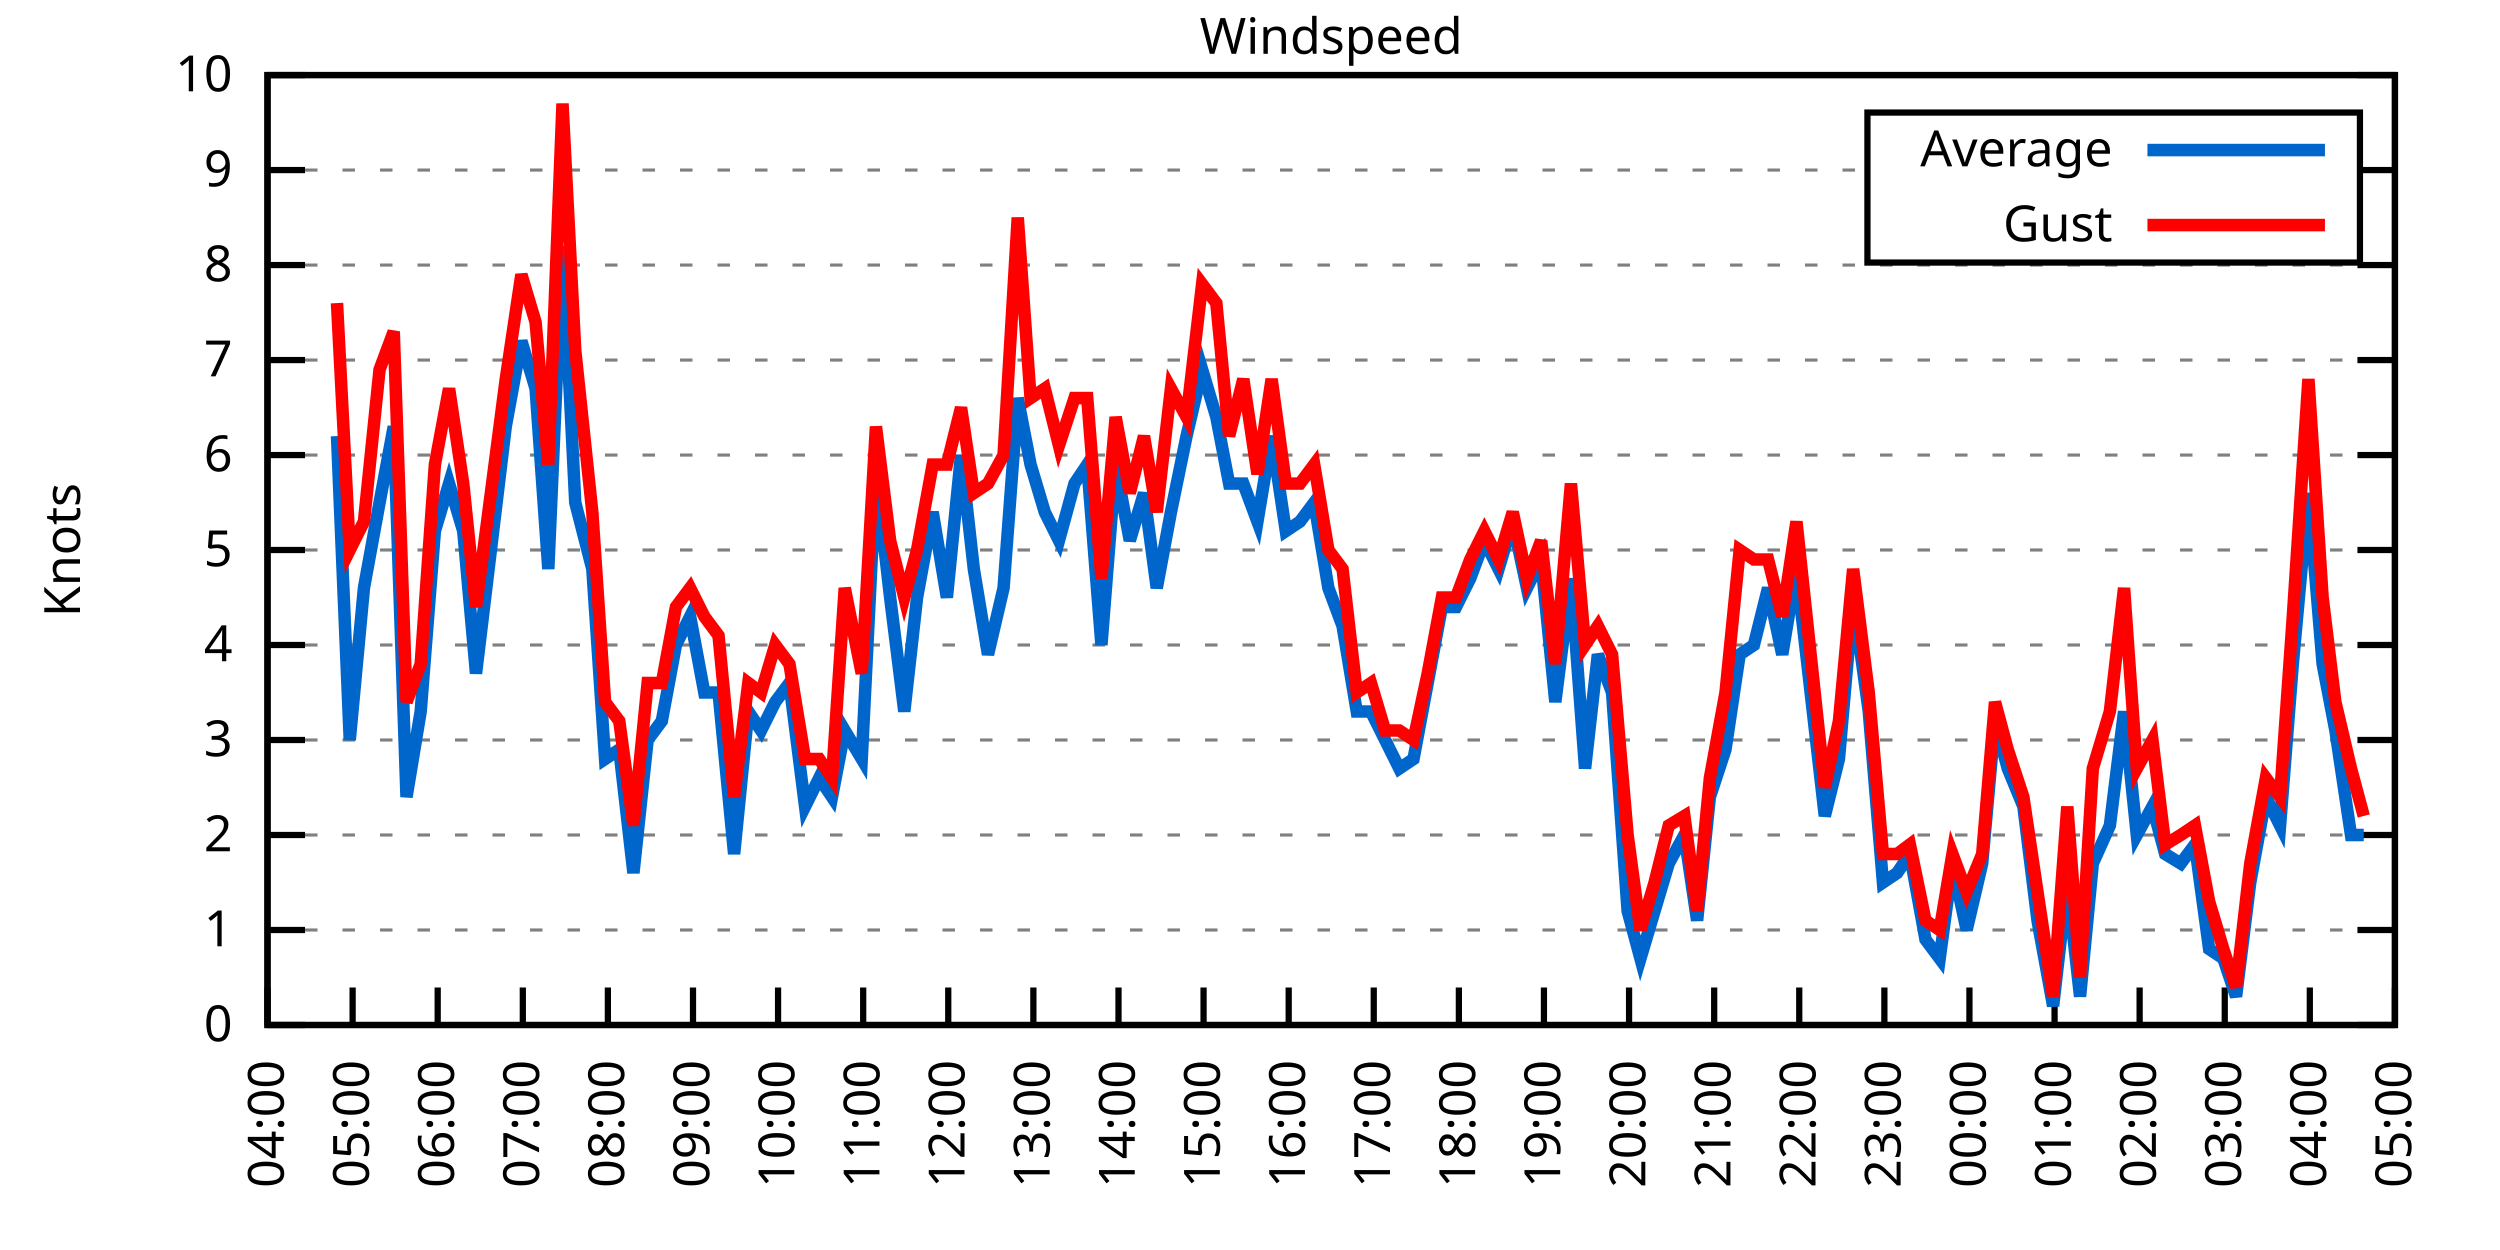
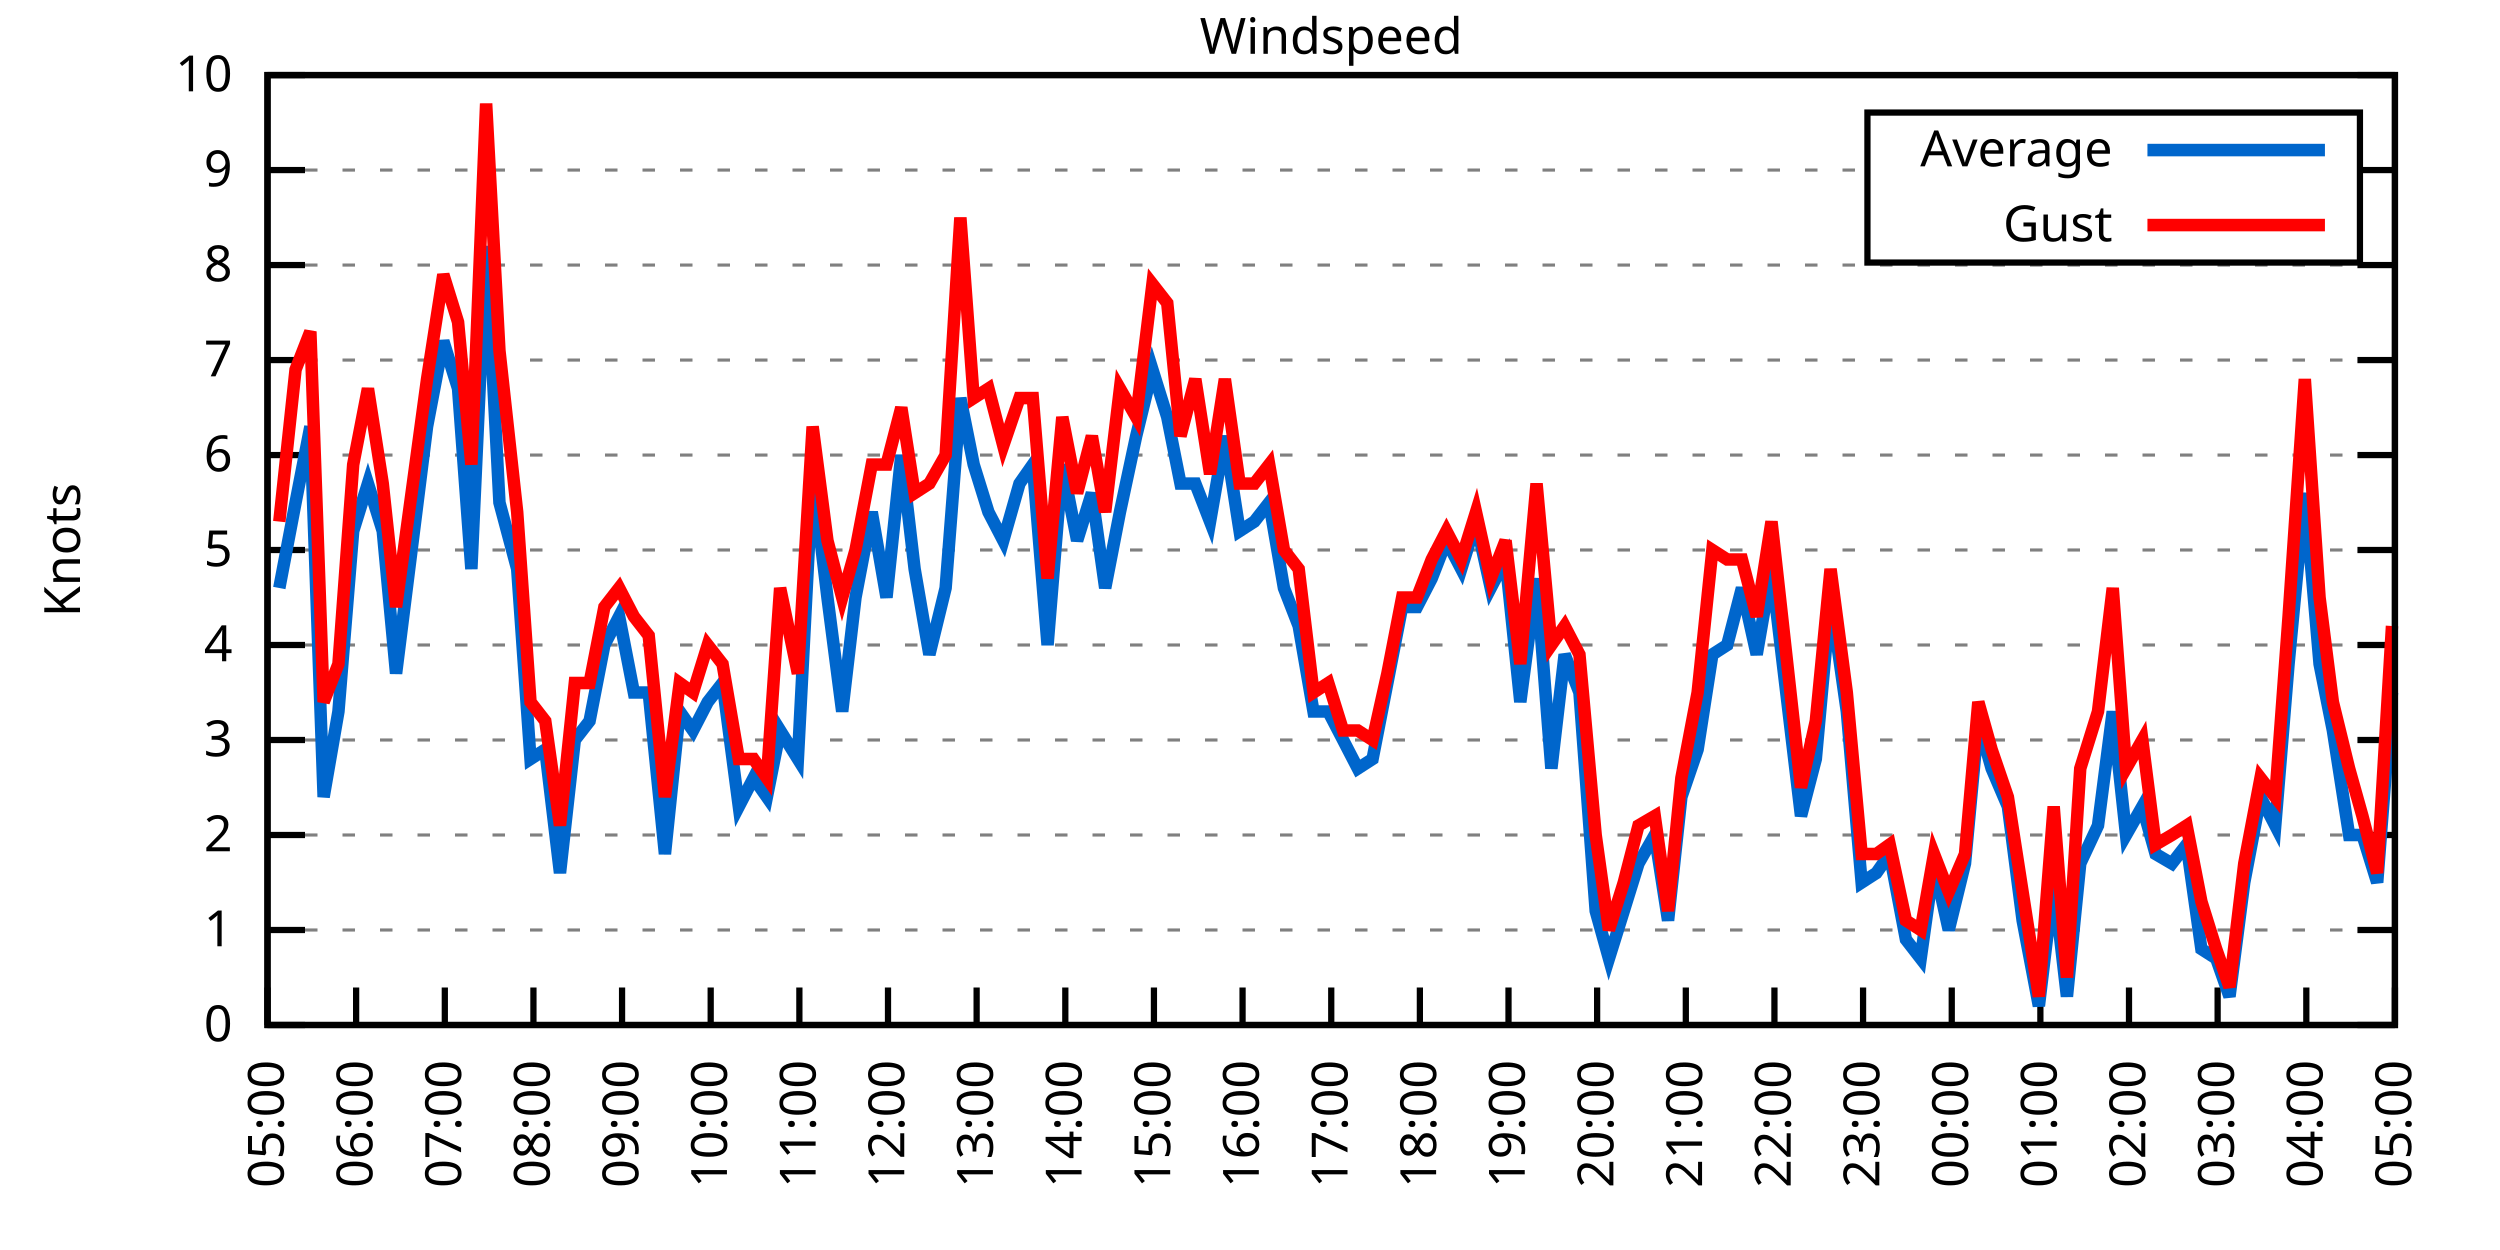
<svg xmlns="http://www.w3.org/2000/svg" xmlns:xlink="http://www.w3.org/1999/xlink" width="400" height="200" viewBox="0 0 400 200">
  <g id="gnuplot_canvas">
    <rect x="0" y="0" width="400" height="200" fill="none" />
    <defs>
      <circle id="gpDot" r="0.5" stroke-width="0.5" stroke="currentColor" />
      <path id="gpPt0" stroke-width="0.333" stroke="currentColor" d="M-1,0 h2 M0,-1 v2" />
      <path id="gpPt1" stroke-width="0.333" stroke="currentColor" d="M-1,-1 L1,1 M1,-1 L-1,1" />
      <path id="gpPt2" stroke-width="0.333" stroke="currentColor" d="M-1,0 L1,0 M0,-1 L0,1 M-1,-1 L1,1 M-1,1 L1,-1" />
      <rect id="gpPt3" stroke-width="0.333" stroke="currentColor" x="-1" y="-1" width="2" height="2" />
      <rect id="gpPt4" stroke-width="0.333" stroke="currentColor" fill="currentColor" x="-1" y="-1" width="2" height="2" />
      <circle id="gpPt5" stroke-width="0.333" stroke="currentColor" cx="0" cy="0" r="1" />
      <use xlink:href="#gpPt5" id="gpPt6" fill="currentColor" stroke="none" />
      <path id="gpPt7" stroke-width="0.333" stroke="currentColor" d="M0,-1.33 L-1.33,0.67 L1.33,0.67 z" />
      <use xlink:href="#gpPt7" id="gpPt8" fill="currentColor" stroke="none" />
      <use xlink:href="#gpPt7" id="gpPt9" stroke="currentColor" transform="rotate(180)" />
      <use xlink:href="#gpPt9" id="gpPt10" fill="currentColor" stroke="none" />
      <use xlink:href="#gpPt3" id="gpPt11" stroke="currentColor" transform="rotate(45)" />
      <use xlink:href="#gpPt11" id="gpPt12" fill="currentColor" stroke="none" />
      <path id="gpPt13" stroke-width="0.333" stroke="currentColor" d="M0,1.330 L1.265,0.411 L0.782,-1.067 L-0.782,-1.076 L-1.265,0.411 z" />
      <use xlink:href="#gpPt13" id="gpPt14" fill="currentColor" stroke="none" />
      <filter id="textbox" filterUnits="objectBoundingBox" x="0" y="0" height="1" width="1">
        <feFlood flood-color="white" flood-opacity="1" result="bgnd" />
        <feComposite in="SourceGraphic" in2="bgnd" operator="atop" />
      </filter>
      <filter id="greybox" filterUnits="objectBoundingBox" x="0" y="0" height="1" width="1">
        <feFlood flood-color="lightgrey" flood-opacity="1" result="grey" />
        <feComposite in="SourceGraphic" in2="grey" operator="atop" />
      </filter>
    </defs>
    <g fill="none" color="white" stroke="currentColor" stroke-width="1.00" stroke-linecap="butt" stroke-linejoin="miter">
</g>
    <g fill="none" color="black" stroke="currentColor" stroke-width="1.00" stroke-linecap="butt" stroke-linejoin="miter">
      <g stroke="none" shape-rendering="crispEdges">
        <polygon fill="rgb(255, 255, 255)" points="42.80,164.00 383.18,164.00 383.18,12.02 42.80,12.02 " />
      </g>
    </g>
    <g fill="none" color="black" stroke="currentColor" stroke-width="1.00" stroke-linecap="butt" stroke-linejoin="miter">
</g>
    <g fill="none" color="black" stroke="black" stroke-width="0.50" stroke-linecap="butt" stroke-linejoin="miter">
</g>
    <g fill="none" color="gray" stroke="currentColor" stroke-width="0.50" stroke-linecap="butt" stroke-linejoin="miter">
      <path stroke="gray" stroke-dasharray="2,4" class="gridline" d="M42.80,164.00 L383.19,164.00  " />
    </g>
    <g fill="none" color="gray" stroke="gray" stroke-width="1.00" stroke-linecap="butt" stroke-linejoin="miter">
</g>
    <g fill="none" color="black" stroke="currentColor" stroke-width="1.00" stroke-linecap="butt" stroke-linejoin="miter">
      <path stroke="black" d="M42.80,164.00 L48.80,164.00 M383.19,164.00 L377.19,164.00  " />
      <g transform="translate(37.20,166.60)" stroke="none" fill="black" font-family="Sans" font-size="8.00" text-anchor="end">
        <text>
          <tspan font-family="Sans"> 0</tspan>
        </text>
      </g>
    </g>
    <g fill="none" color="black" stroke="currentColor" stroke-width="1.00" stroke-linecap="butt" stroke-linejoin="miter">
</g>
    <g fill="none" color="black" stroke="black" stroke-width="0.50" stroke-linecap="butt" stroke-linejoin="miter">
</g>
    <g fill="none" color="gray" stroke="currentColor" stroke-width="0.50" stroke-linecap="butt" stroke-linejoin="miter">
      <path stroke="gray" stroke-dasharray="2,4" class="gridline" d="M42.80,148.80 L383.19,148.80  " />
    </g>
    <g fill="none" color="gray" stroke="gray" stroke-width="1.00" stroke-linecap="butt" stroke-linejoin="miter">
</g>
    <g fill="none" color="black" stroke="currentColor" stroke-width="1.00" stroke-linecap="butt" stroke-linejoin="miter">
      <path stroke="black" d="M42.80,148.80 L48.80,148.80 M383.19,148.80 L377.19,148.80  " />
      <g transform="translate(37.20,151.40)" stroke="none" fill="black" font-family="Sans" font-size="8.00" text-anchor="end">
        <text>
          <tspan font-family="Sans"> 1</tspan>
        </text>
      </g>
    </g>
    <g fill="none" color="black" stroke="currentColor" stroke-width="1.00" stroke-linecap="butt" stroke-linejoin="miter">
</g>
    <g fill="none" color="black" stroke="black" stroke-width="0.50" stroke-linecap="butt" stroke-linejoin="miter">
</g>
    <g fill="none" color="gray" stroke="currentColor" stroke-width="0.50" stroke-linecap="butt" stroke-linejoin="miter">
      <path stroke="gray" stroke-dasharray="2,4" class="gridline" d="M42.80,133.60 L383.19,133.60  " />
    </g>
    <g fill="none" color="gray" stroke="gray" stroke-width="1.00" stroke-linecap="butt" stroke-linejoin="miter">
</g>
    <g fill="none" color="black" stroke="currentColor" stroke-width="1.00" stroke-linecap="butt" stroke-linejoin="miter">
      <path stroke="black" d="M42.80,133.60 L48.80,133.60 M383.19,133.60 L377.19,133.60  " />
      <g transform="translate(37.20,136.20)" stroke="none" fill="black" font-family="Sans" font-size="8.00" text-anchor="end">
        <text>
          <tspan font-family="Sans"> 2</tspan>
        </text>
      </g>
    </g>
    <g fill="none" color="black" stroke="currentColor" stroke-width="1.00" stroke-linecap="butt" stroke-linejoin="miter">
</g>
    <g fill="none" color="black" stroke="black" stroke-width="0.50" stroke-linecap="butt" stroke-linejoin="miter">
</g>
    <g fill="none" color="gray" stroke="currentColor" stroke-width="0.50" stroke-linecap="butt" stroke-linejoin="miter">
      <path stroke="gray" stroke-dasharray="2,4" class="gridline" d="M42.80,118.40 L383.19,118.40  " />
    </g>
    <g fill="none" color="gray" stroke="gray" stroke-width="1.00" stroke-linecap="butt" stroke-linejoin="miter">
</g>
    <g fill="none" color="black" stroke="currentColor" stroke-width="1.00" stroke-linecap="butt" stroke-linejoin="miter">
      <path stroke="black" d="M42.80,118.40 L48.80,118.40 M383.19,118.40 L377.19,118.40  " />
      <g transform="translate(37.20,121.00)" stroke="none" fill="black" font-family="Sans" font-size="8.00" text-anchor="end">
        <text>
          <tspan font-family="Sans"> 3</tspan>
        </text>
      </g>
    </g>
    <g fill="none" color="black" stroke="currentColor" stroke-width="1.00" stroke-linecap="butt" stroke-linejoin="miter">
</g>
    <g fill="none" color="black" stroke="black" stroke-width="0.50" stroke-linecap="butt" stroke-linejoin="miter">
</g>
    <g fill="none" color="gray" stroke="currentColor" stroke-width="0.50" stroke-linecap="butt" stroke-linejoin="miter">
      <path stroke="gray" stroke-dasharray="2,4" class="gridline" d="M42.80,103.20 L383.19,103.20  " />
    </g>
    <g fill="none" color="gray" stroke="gray" stroke-width="1.00" stroke-linecap="butt" stroke-linejoin="miter">
</g>
    <g fill="none" color="black" stroke="currentColor" stroke-width="1.00" stroke-linecap="butt" stroke-linejoin="miter">
      <path stroke="black" d="M42.80,103.20 L48.80,103.20 M383.19,103.20 L377.19,103.20  " />
      <g transform="translate(37.20,105.80)" stroke="none" fill="black" font-family="Sans" font-size="8.00" text-anchor="end">
        <text>
          <tspan font-family="Sans"> 4</tspan>
        </text>
      </g>
    </g>
    <g fill="none" color="black" stroke="currentColor" stroke-width="1.00" stroke-linecap="butt" stroke-linejoin="miter">
</g>
    <g fill="none" color="black" stroke="black" stroke-width="0.50" stroke-linecap="butt" stroke-linejoin="miter">
</g>
    <g fill="none" color="gray" stroke="currentColor" stroke-width="0.50" stroke-linecap="butt" stroke-linejoin="miter">
      <path stroke="gray" stroke-dasharray="2,4" class="gridline" d="M42.80,88.00 L383.19,88.00  " />
    </g>
    <g fill="none" color="gray" stroke="gray" stroke-width="1.00" stroke-linecap="butt" stroke-linejoin="miter">
</g>
    <g fill="none" color="black" stroke="currentColor" stroke-width="1.00" stroke-linecap="butt" stroke-linejoin="miter">
      <path stroke="black" d="M42.80,88.00 L48.80,88.00 M383.19,88.00 L377.19,88.00  " />
      <g transform="translate(37.20,90.60)" stroke="none" fill="black" font-family="Sans" font-size="8.00" text-anchor="end">
        <text>
          <tspan font-family="Sans"> 5</tspan>
        </text>
      </g>
    </g>
    <g fill="none" color="black" stroke="currentColor" stroke-width="1.00" stroke-linecap="butt" stroke-linejoin="miter">
</g>
    <g fill="none" color="black" stroke="black" stroke-width="0.50" stroke-linecap="butt" stroke-linejoin="miter">
</g>
    <g fill="none" color="gray" stroke="currentColor" stroke-width="0.50" stroke-linecap="butt" stroke-linejoin="miter">
      <path stroke="gray" stroke-dasharray="2,4" class="gridline" d="M42.80,72.81 L383.19,72.81  " />
    </g>
    <g fill="none" color="gray" stroke="gray" stroke-width="1.00" stroke-linecap="butt" stroke-linejoin="miter">
</g>
    <g fill="none" color="black" stroke="currentColor" stroke-width="1.00" stroke-linecap="butt" stroke-linejoin="miter">
      <path stroke="black" d="M42.80,72.81 L48.80,72.81 M383.19,72.81 L377.19,72.81  " />
      <g transform="translate(37.20,75.41)" stroke="none" fill="black" font-family="Sans" font-size="8.00" text-anchor="end">
        <text>
          <tspan font-family="Sans"> 6</tspan>
        </text>
      </g>
    </g>
    <g fill="none" color="black" stroke="currentColor" stroke-width="1.00" stroke-linecap="butt" stroke-linejoin="miter">
</g>
    <g fill="none" color="black" stroke="black" stroke-width="0.50" stroke-linecap="butt" stroke-linejoin="miter">
</g>
    <g fill="none" color="gray" stroke="currentColor" stroke-width="0.50" stroke-linecap="butt" stroke-linejoin="miter">
      <path stroke="gray" stroke-dasharray="2,4" class="gridline" d="M42.80,57.61 L383.19,57.61  " />
    </g>
    <g fill="none" color="gray" stroke="gray" stroke-width="1.00" stroke-linecap="butt" stroke-linejoin="miter">
</g>
    <g fill="none" color="black" stroke="currentColor" stroke-width="1.00" stroke-linecap="butt" stroke-linejoin="miter">
      <path stroke="black" d="M42.80,57.61 L48.80,57.61 M383.19,57.61 L377.19,57.61  " />
      <g transform="translate(37.20,60.21)" stroke="none" fill="black" font-family="Sans" font-size="8.00" text-anchor="end">
        <text>
          <tspan font-family="Sans"> 7</tspan>
        </text>
      </g>
    </g>
    <g fill="none" color="black" stroke="currentColor" stroke-width="1.00" stroke-linecap="butt" stroke-linejoin="miter">
</g>
    <g fill="none" color="black" stroke="black" stroke-width="0.50" stroke-linecap="butt" stroke-linejoin="miter">
</g>
    <g fill="none" color="gray" stroke="currentColor" stroke-width="0.50" stroke-linecap="butt" stroke-linejoin="miter">
      <path stroke="gray" stroke-dasharray="2,4" class="gridline" d="M42.80,42.41 L383.19,42.41  " />
    </g>
    <g fill="none" color="gray" stroke="gray" stroke-width="1.00" stroke-linecap="butt" stroke-linejoin="miter">
</g>
    <g fill="none" color="black" stroke="currentColor" stroke-width="1.00" stroke-linecap="butt" stroke-linejoin="miter">
      <path stroke="black" d="M42.80,42.41 L48.80,42.41 M383.19,42.41 L377.19,42.41  " />
      <g transform="translate(37.20,45.01)" stroke="none" fill="black" font-family="Sans" font-size="8.00" text-anchor="end">
        <text>
          <tspan font-family="Sans"> 8</tspan>
        </text>
      </g>
    </g>
    <g fill="none" color="black" stroke="currentColor" stroke-width="1.00" stroke-linecap="butt" stroke-linejoin="miter">
</g>
    <g fill="none" color="black" stroke="black" stroke-width="0.50" stroke-linecap="butt" stroke-linejoin="miter">
</g>
    <g fill="none" color="gray" stroke="currentColor" stroke-width="0.50" stroke-linecap="butt" stroke-linejoin="miter">
      <path stroke="gray" stroke-dasharray="2,4" class="gridline" d="M42.80,27.21 L298.79,27.21 M377.59,27.21 L383.19,27.21  " />
    </g>
    <g fill="none" color="gray" stroke="gray" stroke-width="1.00" stroke-linecap="butt" stroke-linejoin="miter">
</g>
    <g fill="none" color="black" stroke="currentColor" stroke-width="1.00" stroke-linecap="butt" stroke-linejoin="miter">
      <path stroke="black" d="M42.80,27.21 L48.80,27.21 M383.19,27.21 L377.19,27.21  " />
      <g transform="translate(37.20,29.81)" stroke="none" fill="black" font-family="Sans" font-size="8.00" text-anchor="end">
        <text>
          <tspan font-family="Sans"> 9</tspan>
        </text>
      </g>
    </g>
    <g fill="none" color="black" stroke="currentColor" stroke-width="1.00" stroke-linecap="butt" stroke-linejoin="miter">
</g>
    <g fill="none" color="black" stroke="black" stroke-width="0.50" stroke-linecap="butt" stroke-linejoin="miter">
</g>
    <g fill="none" color="gray" stroke="currentColor" stroke-width="0.50" stroke-linecap="butt" stroke-linejoin="miter">
      <path stroke="gray" stroke-dasharray="2,4" class="gridline" d="M42.80,12.01 L383.19,12.01  " />
    </g>
    <g fill="none" color="gray" stroke="gray" stroke-width="1.00" stroke-linecap="butt" stroke-linejoin="miter">
</g>
    <g fill="none" color="black" stroke="currentColor" stroke-width="1.00" stroke-linecap="butt" stroke-linejoin="miter">
      <path stroke="black" d="M42.80,12.01 L48.80,12.01 M383.19,12.01 L377.19,12.01  " />
      <g transform="translate(37.20,14.61)" stroke="none" fill="black" font-family="Sans" font-size="8.00" text-anchor="end">
        <text>
          <tspan font-family="Sans"> 10</tspan>
        </text>
      </g>
    </g>
    <g fill="none" color="black" stroke="currentColor" stroke-width="1.00" stroke-linecap="butt" stroke-linejoin="miter">
      <path stroke="black" d="M42.80,164.00 L42.80,158.00  " />
      <g transform="translate(45.40,169.60) rotate(270.00)" stroke="none" fill="black" font-family="Sans" font-size="8.00" text-anchor="end">
        <text>
-           <tspan font-family="Sans">04:00</tspan>
-         </text>
-       </g>
-     </g>
-     <g fill="none" color="black" stroke="currentColor" stroke-width="1.00" stroke-linecap="butt" stroke-linejoin="miter">
-       <path stroke="black" d="M56.42,164.00 L56.42,158.00  " />
-       <g transform="translate(59.02,169.60) rotate(270.00)" stroke="none" fill="black" font-family="Sans" font-size="8.00" text-anchor="end">
-         <text>
          <tspan font-family="Sans">05:00</tspan>
        </text>
      </g>
    </g>
    <g fill="none" color="black" stroke="currentColor" stroke-width="1.00" stroke-linecap="butt" stroke-linejoin="miter">
-       <path stroke="black" d="M70.03,164.00 L70.03,158.00  " />
-       <g transform="translate(72.63,169.60) rotate(270.00)" stroke="none" fill="black" font-family="Sans" font-size="8.00" text-anchor="end">
+       <path stroke="black" d="M56.98,164.00 L56.98,158.00  " />
+       <g transform="translate(59.58,169.60) rotate(270.00)" stroke="none" fill="black" font-family="Sans" font-size="8.00" text-anchor="end">
        <text>
          <tspan font-family="Sans">06:00</tspan>
        </text>
      </g>
    </g>
    <g fill="none" color="black" stroke="currentColor" stroke-width="1.00" stroke-linecap="butt" stroke-linejoin="miter">
-       <path stroke="black" d="M83.65,164.00 L83.65,158.00  " />
-       <g transform="translate(86.25,169.60) rotate(270.00)" stroke="none" fill="black" font-family="Sans" font-size="8.00" text-anchor="end">
+       <path stroke="black" d="M71.17,164.00 L71.17,158.00  " />
+       <g transform="translate(73.77,169.60) rotate(270.00)" stroke="none" fill="black" font-family="Sans" font-size="8.00" text-anchor="end">
        <text>
          <tspan font-family="Sans">07:00</tspan>
        </text>
      </g>
    </g>
    <g fill="none" color="black" stroke="currentColor" stroke-width="1.00" stroke-linecap="butt" stroke-linejoin="miter">
-       <path stroke="black" d="M97.26,164.00 L97.26,158.00  " />
-       <g transform="translate(99.86,169.60) rotate(270.00)" stroke="none" fill="black" font-family="Sans" font-size="8.00" text-anchor="end">
+       <path stroke="black" d="M85.35,164.00 L85.35,158.00  " />
+       <g transform="translate(87.95,169.60) rotate(270.00)" stroke="none" fill="black" font-family="Sans" font-size="8.00" text-anchor="end">
        <text>
          <tspan font-family="Sans">08:00</tspan>
        </text>
      </g>
    </g>
    <g fill="none" color="black" stroke="currentColor" stroke-width="1.00" stroke-linecap="butt" stroke-linejoin="miter">
-       <path stroke="black" d="M110.88,164.00 L110.88,158.00  " />
-       <g transform="translate(113.48,169.60) rotate(270.00)" stroke="none" fill="black" font-family="Sans" font-size="8.00" text-anchor="end">
+       <path stroke="black" d="M99.53,164.00 L99.53,158.00  " />
+       <g transform="translate(102.13,169.60) rotate(270.00)" stroke="none" fill="black" font-family="Sans" font-size="8.00" text-anchor="end">
        <text>
          <tspan font-family="Sans">09:00</tspan>
        </text>
      </g>
    </g>
    <g fill="none" color="black" stroke="currentColor" stroke-width="1.00" stroke-linecap="butt" stroke-linejoin="miter">
-       <path stroke="black" d="M124.49,164.00 L124.49,158.00  " />
-       <g transform="translate(127.09,169.60) rotate(270.00)" stroke="none" fill="black" font-family="Sans" font-size="8.00" text-anchor="end">
+       <path stroke="black" d="M113.71,164.00 L113.71,158.00  " />
+       <g transform="translate(116.31,169.60) rotate(270.00)" stroke="none" fill="black" font-family="Sans" font-size="8.00" text-anchor="end">
        <text>
          <tspan font-family="Sans">10:00</tspan>
        </text>
      </g>
    </g>
    <g fill="none" color="black" stroke="currentColor" stroke-width="1.00" stroke-linecap="butt" stroke-linejoin="miter">
-       <path stroke="black" d="M138.11,164.00 L138.11,158.00  " />
-       <g transform="translate(140.71,169.60) rotate(270.00)" stroke="none" fill="black" font-family="Sans" font-size="8.00" text-anchor="end">
+       <path stroke="black" d="M127.90,164.00 L127.90,158.00  " />
+       <g transform="translate(130.50,169.60) rotate(270.00)" stroke="none" fill="black" font-family="Sans" font-size="8.00" text-anchor="end">
        <text>
          <tspan font-family="Sans">11:00</tspan>
        </text>
      </g>
    </g>
    <g fill="none" color="black" stroke="currentColor" stroke-width="1.00" stroke-linecap="butt" stroke-linejoin="miter">
-       <path stroke="black" d="M151.72,164.00 L151.72,158.00  " />
-       <g transform="translate(154.32,169.60) rotate(270.00)" stroke="none" fill="black" font-family="Sans" font-size="8.00" text-anchor="end">
+       <path stroke="black" d="M142.08,164.00 L142.08,158.00  " />
+       <g transform="translate(144.68,169.60) rotate(270.00)" stroke="none" fill="black" font-family="Sans" font-size="8.00" text-anchor="end">
        <text>
          <tspan font-family="Sans">12:00</tspan>
        </text>
      </g>
    </g>
    <g fill="none" color="black" stroke="currentColor" stroke-width="1.00" stroke-linecap="butt" stroke-linejoin="miter">
-       <path stroke="black" d="M165.34,164.00 L165.34,158.00  " />
-       <g transform="translate(167.94,169.60) rotate(270.00)" stroke="none" fill="black" font-family="Sans" font-size="8.00" text-anchor="end">
+       <path stroke="black" d="M156.26,164.00 L156.26,158.00  " />
+       <g transform="translate(158.86,169.60) rotate(270.00)" stroke="none" fill="black" font-family="Sans" font-size="8.00" text-anchor="end">
        <text>
          <tspan font-family="Sans">13:00</tspan>
        </text>
      </g>
    </g>
    <g fill="none" color="black" stroke="currentColor" stroke-width="1.00" stroke-linecap="butt" stroke-linejoin="miter">
-       <path stroke="black" d="M178.96,164.00 L178.96,158.00  " />
-       <g transform="translate(181.56,169.60) rotate(270.00)" stroke="none" fill="black" font-family="Sans" font-size="8.00" text-anchor="end">
+       <path stroke="black" d="M170.45,164.00 L170.45,158.00  " />
+       <g transform="translate(173.05,169.60) rotate(270.00)" stroke="none" fill="black" font-family="Sans" font-size="8.00" text-anchor="end">
        <text>
          <tspan font-family="Sans">14:00</tspan>
        </text>
      </g>
    </g>
    <g fill="none" color="black" stroke="currentColor" stroke-width="1.00" stroke-linecap="butt" stroke-linejoin="miter">
-       <path stroke="black" d="M192.57,164.00 L192.57,158.00  " />
-       <g transform="translate(195.17,169.60) rotate(270.00)" stroke="none" fill="black" font-family="Sans" font-size="8.00" text-anchor="end">
+       <path stroke="black" d="M184.63,164.00 L184.63,158.00  " />
+       <g transform="translate(187.23,169.60) rotate(270.00)" stroke="none" fill="black" font-family="Sans" font-size="8.00" text-anchor="end">
        <text>
          <tspan font-family="Sans">15:00</tspan>
        </text>
      </g>
    </g>
    <g fill="none" color="black" stroke="currentColor" stroke-width="1.00" stroke-linecap="butt" stroke-linejoin="miter">
-       <path stroke="black" d="M206.19,164.00 L206.19,158.00  " />
-       <g transform="translate(208.79,169.60) rotate(270.00)" stroke="none" fill="black" font-family="Sans" font-size="8.00" text-anchor="end">
+       <path stroke="black" d="M198.81,164.00 L198.81,158.00  " />
+       <g transform="translate(201.41,169.60) rotate(270.00)" stroke="none" fill="black" font-family="Sans" font-size="8.00" text-anchor="end">
        <text>
          <tspan font-family="Sans">16:00</tspan>
        </text>
      </g>
    </g>
    <g fill="none" color="black" stroke="currentColor" stroke-width="1.00" stroke-linecap="butt" stroke-linejoin="miter">
-       <path stroke="black" d="M219.80,164.00 L219.80,158.00  " />
-       <g transform="translate(222.40,169.60) rotate(270.00)" stroke="none" fill="black" font-family="Sans" font-size="8.00" text-anchor="end">
+       <path stroke="black" d="M213.00,164.00 L213.00,158.00  " />
+       <g transform="translate(215.60,169.60) rotate(270.00)" stroke="none" fill="black" font-family="Sans" font-size="8.00" text-anchor="end">
        <text>
          <tspan font-family="Sans">17:00</tspan>
        </text>
      </g>
    </g>
    <g fill="none" color="black" stroke="currentColor" stroke-width="1.00" stroke-linecap="butt" stroke-linejoin="miter">
-       <path stroke="black" d="M233.42,164.00 L233.42,158.00  " />
-       <g transform="translate(236.02,169.60) rotate(270.00)" stroke="none" fill="black" font-family="Sans" font-size="8.00" text-anchor="end">
+       <path stroke="black" d="M227.18,164.00 L227.18,158.00  " />
+       <g transform="translate(229.78,169.60) rotate(270.00)" stroke="none" fill="black" font-family="Sans" font-size="8.00" text-anchor="end">
        <text>
          <tspan font-family="Sans">18:00</tspan>
        </text>
      </g>
    </g>
    <g fill="none" color="black" stroke="currentColor" stroke-width="1.00" stroke-linecap="butt" stroke-linejoin="miter">
-       <path stroke="black" d="M247.03,164.00 L247.03,158.00  " />
-       <g transform="translate(249.63,169.60) rotate(270.00)" stroke="none" fill="black" font-family="Sans" font-size="8.00" text-anchor="end">
+       <path stroke="black" d="M241.36,164.00 L241.36,158.00  " />
+       <g transform="translate(243.96,169.60) rotate(270.00)" stroke="none" fill="black" font-family="Sans" font-size="8.00" text-anchor="end">
        <text>
          <tspan font-family="Sans">19:00</tspan>
        </text>
      </g>
    </g>
    <g fill="none" color="black" stroke="currentColor" stroke-width="1.00" stroke-linecap="butt" stroke-linejoin="miter">
-       <path stroke="black" d="M260.65,164.00 L260.65,158.00  " />
-       <g transform="translate(263.25,169.60) rotate(270.00)" stroke="none" fill="black" font-family="Sans" font-size="8.00" text-anchor="end">
+       <path stroke="black" d="M255.54,164.00 L255.54,158.00  " />
+       <g transform="translate(258.14,169.60) rotate(270.00)" stroke="none" fill="black" font-family="Sans" font-size="8.00" text-anchor="end">
        <text>
          <tspan font-family="Sans">20:00</tspan>
        </text>
      </g>
    </g>
    <g fill="none" color="black" stroke="currentColor" stroke-width="1.00" stroke-linecap="butt" stroke-linejoin="miter">
-       <path stroke="black" d="M274.27,164.00 L274.27,158.00  " />
-       <g transform="translate(276.87,169.60) rotate(270.00)" stroke="none" fill="black" font-family="Sans" font-size="8.00" text-anchor="end">
+       <path stroke="black" d="M269.73,164.00 L269.73,158.00  " />
+       <g transform="translate(272.33,169.60) rotate(270.00)" stroke="none" fill="black" font-family="Sans" font-size="8.00" text-anchor="end">
        <text>
          <tspan font-family="Sans">21:00</tspan>
        </text>
      </g>
    </g>
    <g fill="none" color="black" stroke="currentColor" stroke-width="1.00" stroke-linecap="butt" stroke-linejoin="miter">
-       <path stroke="black" d="M287.88,164.00 L287.88,158.00  " />
-       <g transform="translate(290.48,169.60) rotate(270.00)" stroke="none" fill="black" font-family="Sans" font-size="8.00" text-anchor="end">
+       <path stroke="black" d="M283.91,164.00 L283.91,158.00  " />
+       <g transform="translate(286.51,169.60) rotate(270.00)" stroke="none" fill="black" font-family="Sans" font-size="8.00" text-anchor="end">
        <text>
          <tspan font-family="Sans">22:00</tspan>
        </text>
      </g>
    </g>
    <g fill="none" color="black" stroke="currentColor" stroke-width="1.00" stroke-linecap="butt" stroke-linejoin="miter">
-       <path stroke="black" d="M301.50,164.00 L301.50,158.00  " />
-       <g transform="translate(304.10,169.60) rotate(270.00)" stroke="none" fill="black" font-family="Sans" font-size="8.00" text-anchor="end">
+       <path stroke="black" d="M298.09,164.00 L298.09,158.00  " />
+       <g transform="translate(300.69,169.60) rotate(270.00)" stroke="none" fill="black" font-family="Sans" font-size="8.00" text-anchor="end">
        <text>
          <tspan font-family="Sans">23:00</tspan>
        </text>
      </g>
    </g>
    <g fill="none" color="black" stroke="currentColor" stroke-width="1.00" stroke-linecap="butt" stroke-linejoin="miter">
-       <path stroke="black" d="M315.11,164.00 L315.11,158.00  " />
-       <g transform="translate(317.71,169.60) rotate(270.00)" stroke="none" fill="black" font-family="Sans" font-size="8.00" text-anchor="end">
+       <path stroke="black" d="M312.28,164.00 L312.28,158.00  " />
+       <g transform="translate(314.88,169.60) rotate(270.00)" stroke="none" fill="black" font-family="Sans" font-size="8.00" text-anchor="end">
        <text>
          <tspan font-family="Sans">00:00</tspan>
        </text>
      </g>
    </g>
    <g fill="none" color="black" stroke="currentColor" stroke-width="1.00" stroke-linecap="butt" stroke-linejoin="miter">
-       <path stroke="black" d="M328.73,164.00 L328.73,158.00  " />
-       <g transform="translate(331.33,169.60) rotate(270.00)" stroke="none" fill="black" font-family="Sans" font-size="8.00" text-anchor="end">
+       <path stroke="black" d="M326.46,164.00 L326.46,158.00  " />
+       <g transform="translate(329.06,169.60) rotate(270.00)" stroke="none" fill="black" font-family="Sans" font-size="8.00" text-anchor="end">
        <text>
          <tspan font-family="Sans">01:00</tspan>
        </text>
      </g>
    </g>
    <g fill="none" color="black" stroke="currentColor" stroke-width="1.00" stroke-linecap="butt" stroke-linejoin="miter">
-       <path stroke="black" d="M342.34,164.00 L342.34,158.00  " />
-       <g transform="translate(344.94,169.60) rotate(270.00)" stroke="none" fill="black" font-family="Sans" font-size="8.00" text-anchor="end">
+       <path stroke="black" d="M340.64,164.00 L340.64,158.00  " />
+       <g transform="translate(343.24,169.60) rotate(270.00)" stroke="none" fill="black" font-family="Sans" font-size="8.00" text-anchor="end">
        <text>
          <tspan font-family="Sans">02:00</tspan>
        </text>
      </g>
    </g>
    <g fill="none" color="black" stroke="currentColor" stroke-width="1.00" stroke-linecap="butt" stroke-linejoin="miter">
-       <path stroke="black" d="M355.96,164.00 L355.96,158.00  " />
-       <g transform="translate(358.56,169.60) rotate(270.00)" stroke="none" fill="black" font-family="Sans" font-size="8.00" text-anchor="end">
+       <path stroke="black" d="M354.82,164.00 L354.82,158.00  " />
+       <g transform="translate(357.42,169.60) rotate(270.00)" stroke="none" fill="black" font-family="Sans" font-size="8.00" text-anchor="end">
        <text>
          <tspan font-family="Sans">03:00</tspan>
        </text>
      </g>
    </g>
    <g fill="none" color="black" stroke="currentColor" stroke-width="1.00" stroke-linecap="butt" stroke-linejoin="miter">
-       <path stroke="black" d="M369.57,164.00 L369.57,158.00  " />
-       <g transform="translate(372.17,169.60) rotate(270.00)" stroke="none" fill="black" font-family="Sans" font-size="8.00" text-anchor="end">
+       <path stroke="black" d="M369.01,164.00 L369.01,158.00  " />
+       <g transform="translate(371.61,169.60) rotate(270.00)" stroke="none" fill="black" font-family="Sans" font-size="8.00" text-anchor="end">
        <text>
          <tspan font-family="Sans">04:00</tspan>
        </text>
      </g>
    </g>
    <g fill="none" color="black" stroke="currentColor" stroke-width="1.00" stroke-linecap="butt" stroke-linejoin="miter">
      <path stroke="black" d="M383.19,164.00 L383.19,158.00  " />
      <g transform="translate(385.79,169.60) rotate(270.00)" stroke="none" fill="black" font-family="Sans" font-size="8.00" text-anchor="end">
        <text>
          <tspan font-family="Sans">05:00</tspan>
        </text>
      </g>
    </g>
    <g fill="none" color="black" stroke="currentColor" stroke-width="1.00" stroke-linecap="butt" stroke-linejoin="miter">
</g>
    <g fill="none" color="black" stroke="currentColor" stroke-width="1.00" stroke-linecap="butt" stroke-linejoin="miter">
      <path stroke="black" d="M42.80,12.01 L42.80,164.00 L383.19,164.00 L383.19,12.01 L42.80,12.01 Z  " />
    </g>
    <g fill="none" color="black" stroke="currentColor" stroke-width="1.00" stroke-linecap="butt" stroke-linejoin="miter">
</g>
    <g fill="none" color="black" stroke="currentColor" stroke-width="1.00" stroke-linecap="butt" stroke-linejoin="miter">
      <path stroke="black" d="M298.79,42.01 L298.79,18.01 L377.59,18.01 L377.59,42.01 L298.79,42.01 Z  " />
    </g>
    <g id="Windspeed_plot_1">
      <g fill="none" color="white" stroke="black" stroke-width="2.00" stroke-linecap="butt" stroke-linejoin="miter">
</g>
      <g fill="none" color="black" stroke="currentColor" stroke-width="2.00" stroke-linecap="butt" stroke-linejoin="miter">
        <g transform="translate(337.99,26.61)" stroke="none" fill="black" font-family="Sans" font-size="8.00" text-anchor="end">
          <text>
            <tspan font-family="Sans">Average</tspan>
          </text>
        </g>
      </g>
      <g fill="none" color="black" stroke="currentColor" stroke-width="2.00" stroke-linecap="butt" stroke-linejoin="miter">
-         <path stroke="rgb(  0, 102, 204)" d="M343.59,24.01 L371.99,24.01 M53.92,69.77 L55.96,118.40 L58.23,94.08 L60.73,80.41 L63.00,68.25 L65.04,127.52   L67.31,113.84 L69.58,84.97 L71.85,77.37 L74.12,84.97 L76.16,107.76 L80.92,68.25 L83.42,54.57 L85.69,62.17   L87.73,91.04 L90.00,39.37 L92.04,80.41 L94.77,91.04 L96.81,121.44 L99.08,119.92 L101.35,139.68 L103.62,118.40   L105.89,115.36 L108.15,103.20 L110.42,98.64 L112.69,110.80 L114.96,110.80 L117.46,136.64 L119.73,113.84 L121.77,116.88   L124.04,112.32 L126.31,109.28 L128.81,129.04 L131.07,124.48 L133.12,127.52 L135.16,116.88 L137.88,121.44 L140.15,75.85   L142.42,95.60 L144.69,113.84 L146.73,95.60 L149.23,81.93 L151.50,95.60 L153.77,72.81 L155.81,91.04 L158.08,104.72   L160.57,94.08 L162.84,63.69 L164.89,74.33 L167.16,81.93 L169.43,86.49 L171.92,77.37 L173.96,74.33 L176.23,103.20   L178.50,74.33 L180.77,86.49 L183.04,78.89 L185.08,94.08 L187.35,81.93 L189.85,69.77 L192.34,59.13 L194.61,66.73   L196.66,77.37 L198.93,77.37 L201.19,83.45 L203.46,69.77 L205.73,84.97 L208.00,83.45 L210.27,80.41 L212.54,94.08   L214.81,100.16 L217.08,113.84 L219.35,113.84 L221.62,118.40 L223.89,122.96 L226.16,121.44 L228.43,109.28 L230.70,97.12   L232.96,97.12 L235.23,92.56 L237.50,86.49 L239.77,91.04 L242.04,83.45 L244.31,94.08 L246.58,89.52 L248.85,112.32   L251.35,92.56 L253.61,122.96 L255.66,104.72 L257.93,110.80 L260.42,145.76 L262.47,153.36 L264.73,145.76 L267.00,138.16   L269.50,133.60 L271.54,147.28 L273.58,127.52 L276.08,119.92 L278.35,104.72 L280.62,103.20 L282.89,94.08 L285.16,104.72   L287.43,91.04 L289.70,110.80 L291.97,130.56 L294.23,121.44 L296.50,95.60 L299.00,113.84 L301.27,141.20 L303.54,139.68   L305.58,136.64 L308.08,150.32 L310.35,153.36 L312.39,138.16 L314.66,148.80 L317.15,138.16 L319.20,115.36 L321.24,122.96   L323.74,129.04 L326.00,147.28 L328.50,160.96 L330.77,141.20 L332.81,159.44 L334.85,138.16 L337.58,132.08 L339.85,113.84   L341.89,133.60 L344.39,129.04 L346.43,136.64 L348.92,138.16 L351.19,135.12 L353.46,151.84 L355.73,153.36 L357.77,159.44   L360.04,141.20 L362.54,127.52 L364.81,132.08 L366.85,106.24 L369.35,78.89 L371.62,106.24 L373.66,116.88 L376.16,133.60   L378.20,133.60  " />
+         <path stroke="rgb(  0, 102, 204)" d="M343.59,24.01 L371.99,24.01 M44.69,94.08 L47.29,80.41 L49.66,68.25 L51.78,127.52 L54.15,113.84 L56.51,84.97   L58.87,77.37 L61.24,84.97 L63.37,107.76 L68.33,68.25 L70.93,54.57 L73.29,62.17 L75.42,91.04 L77.78,39.37   L79.91,80.41 L82.75,91.04 L84.88,121.44 L87.24,119.92 L89.60,139.68 L91.97,118.40 L94.33,115.36 L96.70,103.20   L99.06,98.64 L101.42,110.80 L103.79,110.80 L106.39,136.64 L108.75,113.84 L110.88,116.88 L113.24,112.32 L115.61,109.28   L118.21,129.04 L120.57,124.48 L122.70,127.52 L124.82,116.88 L127.66,121.44 L130.02,75.85 L132.39,95.60 L134.75,113.84   L136.88,95.60 L139.48,81.93 L141.84,95.60 L144.21,72.81 L146.34,91.04 L148.70,104.72 L151.30,94.08 L153.66,63.69   L155.79,74.33 L158.15,81.93 L160.52,86.49 L163.12,77.37 L165.25,74.33 L167.61,103.20 L169.97,74.33 L172.34,86.49   L174.70,78.89 L176.83,94.08 L179.19,81.93 L181.79,69.77 L184.39,59.13 L186.76,66.73 L188.88,77.37 L191.25,77.37   L193.61,83.45 L195.98,69.77 L198.34,84.97 L200.70,83.45 L203.07,80.41 L205.43,94.08 L207.79,100.16 L210.16,113.84   L212.52,113.84 L214.89,118.40 L217.25,122.96 L219.61,121.44 L221.98,109.28 L224.34,97.12 L226.71,97.12 L229.07,92.56   L231.43,86.49 L233.80,91.04 L236.16,83.45 L238.52,94.08 L240.89,89.52 L243.25,112.32 L245.85,92.56 L248.22,122.96   L250.34,104.72 L252.71,110.80 L255.31,145.76 L257.43,153.36 L259.80,145.76 L262.16,138.16 L264.76,133.60 L266.89,147.28   L269.02,127.52 L271.62,119.92 L273.98,104.72 L276.35,103.20 L278.71,94.08 L281.07,104.72 L283.44,91.04 L285.80,110.80   L288.16,130.56 L290.53,121.44 L292.89,95.60 L295.49,113.84 L297.86,141.20 L300.22,139.68 L302.35,136.64 L304.95,150.32   L307.31,153.36 L309.44,138.16 L311.80,148.80 L314.40,138.16 L316.53,115.36 L318.66,122.96 L321.26,129.04 L323.62,147.28   L326.22,160.96 L328.59,141.20 L330.71,159.44 L332.84,138.16 L335.68,132.08 L338.04,113.84 L340.17,133.60 L342.77,129.04   L344.90,136.64 L347.50,138.16 L349.86,135.12 L352.22,151.84 L354.59,153.36 L356.72,159.44 L359.08,141.20 L361.68,127.52   L364.04,132.08 L366.17,106.24 L368.77,78.89 L371.13,106.24 L373.26,116.88 L375.86,133.60 L377.99,133.60 L380.35,141.20   L382.72,110.80  " />
      </g>
    </g>
    <g id="Windspeed_plot_2">
      <g fill="none" color="black" stroke="currentColor" stroke-width="2.00" stroke-linecap="butt" stroke-linejoin="miter">
        <g transform="translate(337.99,38.61)" stroke="none" fill="black" font-family="Sans" font-size="8.00" text-anchor="end">
          <text>
            <tspan font-family="Sans">Gust</tspan>
          </text>
        </g>
      </g>
      <g fill="none" color="black" stroke="currentColor" stroke-width="2.00" stroke-linecap="butt" stroke-linejoin="miter">
-         <path stroke="rgb(255,   0,   0)" d="M343.59,36.01 L371.99,36.01 M53.92,48.49 L55.96,88.00 L58.23,83.45 L60.73,59.13 L63.00,53.05 L65.04,112.32   L67.31,106.24 L69.58,74.33 L71.85,62.17 L74.12,77.37 L76.16,97.12 L80.92,60.65 L83.42,43.93 L85.69,51.53   L87.73,74.33 L90.00,16.57 L92.04,56.09 L94.77,81.93 L96.81,112.32 L99.08,115.36 L101.35,132.08 L103.62,109.28   L105.89,109.28 L108.15,97.12 L110.42,94.08 L112.69,98.64 L114.96,101.68 L117.46,127.52 L119.73,109.28 L121.77,110.80   L124.04,103.20 L126.31,106.24 L128.81,121.44 L131.07,121.44 L133.12,124.48 L135.16,94.08 L137.88,107.76 L140.15,68.25   L142.42,86.49 L144.69,95.60 L146.73,88.00 L149.23,74.33 L151.50,74.33 L153.77,65.21 L155.81,78.89 L158.08,77.37   L160.57,72.81 L162.84,34.81 L164.89,63.69 L167.16,62.17 L169.43,71.29 L171.92,63.69 L173.96,63.69 L176.23,92.56   L178.50,66.73 L180.77,78.89 L183.04,69.77 L185.08,81.93 L187.35,62.17 L189.85,66.73 L192.34,45.45 L194.61,48.49   L196.66,69.77 L198.93,60.65 L201.19,75.85 L203.46,60.65 L205.73,77.37 L208.00,77.37 L210.27,74.33 L212.54,88.00   L214.81,91.04 L217.08,110.80 L219.35,109.28 L221.62,116.88 L223.89,116.88 L226.16,118.40 L228.43,107.76 L230.70,95.60   L232.96,95.60 L235.23,89.52 L237.50,84.97 L239.77,89.52 L242.04,81.93 L244.31,92.56 L246.58,86.49 L248.85,106.24   L251.35,77.37 L253.61,103.20 L255.66,100.16 L257.93,104.72 L260.42,133.60 L262.47,148.80 L264.73,141.20 L267.00,132.08   L269.50,130.56 L271.54,145.76 L273.58,124.48 L276.08,110.80 L278.35,88.00 L280.62,89.52 L282.89,89.52 L285.16,98.64   L287.43,83.45 L289.70,104.72 L291.97,126.00 L294.23,115.36 L296.50,91.04 L299.00,110.80 L301.27,136.64 L303.54,136.64   L305.58,135.12 L308.08,147.28 L310.35,148.80 L312.39,136.64 L314.66,142.72 L317.15,136.64 L319.20,112.32 L321.24,119.92   L323.74,127.52 L326.00,142.72 L328.50,159.44 L330.77,129.04 L332.81,156.40 L334.85,122.96 L337.58,113.84 L339.85,94.08   L341.89,122.96 L344.39,118.40 L346.43,135.12 L348.92,133.60 L351.19,132.08 L353.46,144.24 L355.73,151.84 L357.77,157.92   L360.04,138.16 L362.54,124.48 L364.81,127.52 L366.85,98.64 L369.35,60.65 L371.62,95.60 L373.66,112.32 L376.16,122.96   L378.20,130.56  " />
+         <path stroke="rgb(255,   0,   0)" d="M343.59,36.01 L371.99,36.01 M44.69,83.45 L47.29,59.13 L49.66,53.05 L51.78,112.32 L54.15,106.24 L56.51,74.33   L58.87,62.17 L61.24,77.37 L63.37,97.12 L68.33,60.65 L70.93,43.93 L73.29,51.53 L75.42,74.33 L77.78,16.57   L79.91,56.09 L82.75,81.93 L84.88,112.32 L87.24,115.36 L89.60,132.08 L91.97,109.28 L94.33,109.28 L96.70,97.12   L99.06,94.08 L101.42,98.64 L103.79,101.68 L106.39,127.52 L108.75,109.28 L110.88,110.80 L113.24,103.20 L115.61,106.24   L118.21,121.44 L120.57,121.44 L122.70,124.48 L124.82,94.08 L127.66,107.76 L130.02,68.25 L132.39,86.49 L134.75,95.60   L136.88,88.00 L139.48,74.33 L141.84,74.33 L144.21,65.21 L146.34,78.89 L148.70,77.37 L151.30,72.81 L153.66,34.81   L155.79,63.69 L158.15,62.17 L160.52,71.29 L163.12,63.69 L165.25,63.69 L167.61,92.56 L169.97,66.73 L172.34,78.89   L174.70,69.77 L176.83,81.93 L179.19,62.17 L181.79,66.73 L184.39,45.45 L186.76,48.49 L188.88,69.77 L191.25,60.65   L193.61,75.85 L195.98,60.65 L198.34,77.37 L200.70,77.37 L203.07,74.33 L205.43,88.00 L207.79,91.04 L210.16,110.80   L212.52,109.28 L214.89,116.88 L217.25,116.88 L219.61,118.40 L221.98,107.76 L224.34,95.60 L226.71,95.60 L229.07,89.52   L231.43,84.97 L233.80,89.52 L236.16,81.93 L238.52,92.56 L240.89,86.49 L243.25,106.24 L245.85,77.37 L248.22,103.20   L250.34,100.16 L252.71,104.72 L255.31,133.60 L257.43,148.80 L259.80,141.20 L262.16,132.08 L264.76,130.56 L266.89,145.76   L269.02,124.48 L271.62,110.80 L273.98,88.00 L276.35,89.52 L278.71,89.52 L281.07,98.64 L283.44,83.45 L285.80,104.72   L288.16,126.00 L290.53,115.36 L292.89,91.04 L295.49,110.80 L297.86,136.64 L300.22,136.64 L302.35,135.12 L304.95,147.28   L307.31,148.80 L309.44,136.64 L311.80,142.72 L314.40,136.64 L316.53,112.32 L318.66,119.92 L321.26,127.52 L323.62,142.72   L326.22,159.44 L328.59,129.04 L330.71,156.40 L332.84,122.96 L335.68,113.84 L338.04,94.08 L340.17,122.96 L342.77,118.40   L344.90,135.12 L347.50,133.60 L349.86,132.08 L352.22,144.24 L354.59,151.84 L356.72,157.92 L359.08,138.16 L361.68,124.48   L364.04,127.52 L366.17,98.64 L368.77,60.65 L371.13,95.60 L373.26,112.32 L375.86,122.96 L377.99,130.56 L380.35,139.68   L382.72,100.16  " />
      </g>
    </g>
    <g fill="none" color="black" stroke="currentColor" stroke-width="2.00" stroke-linecap="butt" stroke-linejoin="miter">
</g>
    <g fill="none" color="black" stroke="black" stroke-width="1.00" stroke-linecap="butt" stroke-linejoin="miter">
</g>
    <g fill="none" color="black" stroke="currentColor" stroke-width="1.00" stroke-linecap="butt" stroke-linejoin="miter">
      <path stroke="black" d="M42.80,12.01 L42.80,164.00 L383.19,164.00 L383.19,12.01 L42.80,12.01 Z  " />
      <g transform="translate(12.80,88.01) rotate(270.00)" stroke="none" fill="black" font-family="Sans" font-size="8.00" text-anchor="middle">
        <text>
          <tspan font-family="Sans">Knots</tspan>
        </text>
      </g>
    </g>
    <g fill="none" color="black" stroke="currentColor" stroke-width="1.00" stroke-linecap="butt" stroke-linejoin="miter">
</g>
    <g fill="none" color="black" stroke="currentColor" stroke-width="1.00" stroke-linecap="butt" stroke-linejoin="miter">
      <g transform="translate(212.99,8.61)" stroke="none" fill="black" font-family="Sans" font-size="8.00" text-anchor="middle">
        <text>
          <tspan font-family="Sans">Windspeed</tspan>
        </text>
      </g>
    </g>
    <g fill="none" color="black" stroke="currentColor" stroke-width="1.00" stroke-linecap="butt" stroke-linejoin="miter">
</g>
  </g>
</svg>
